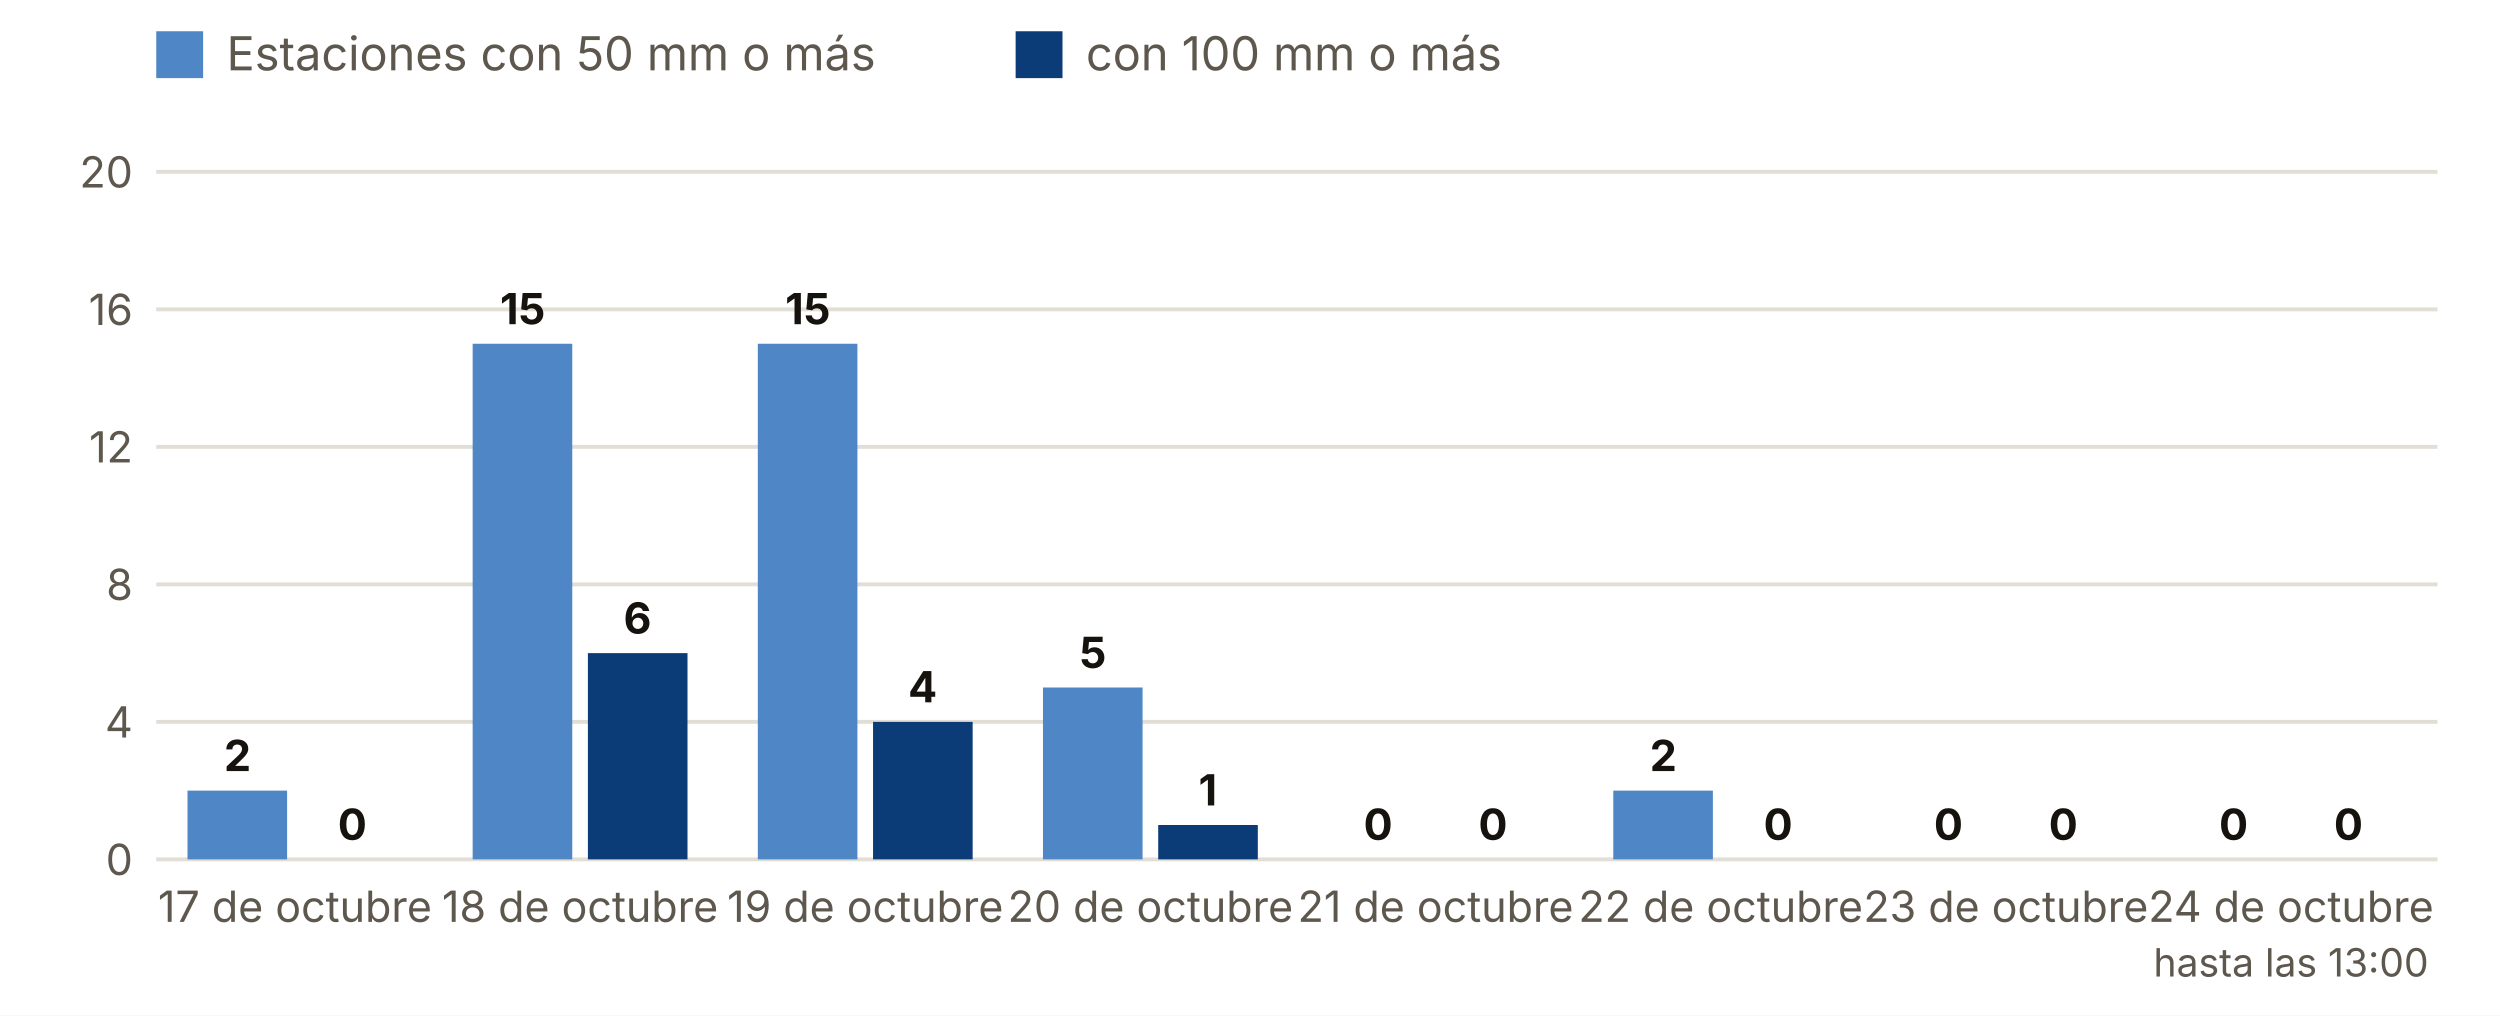
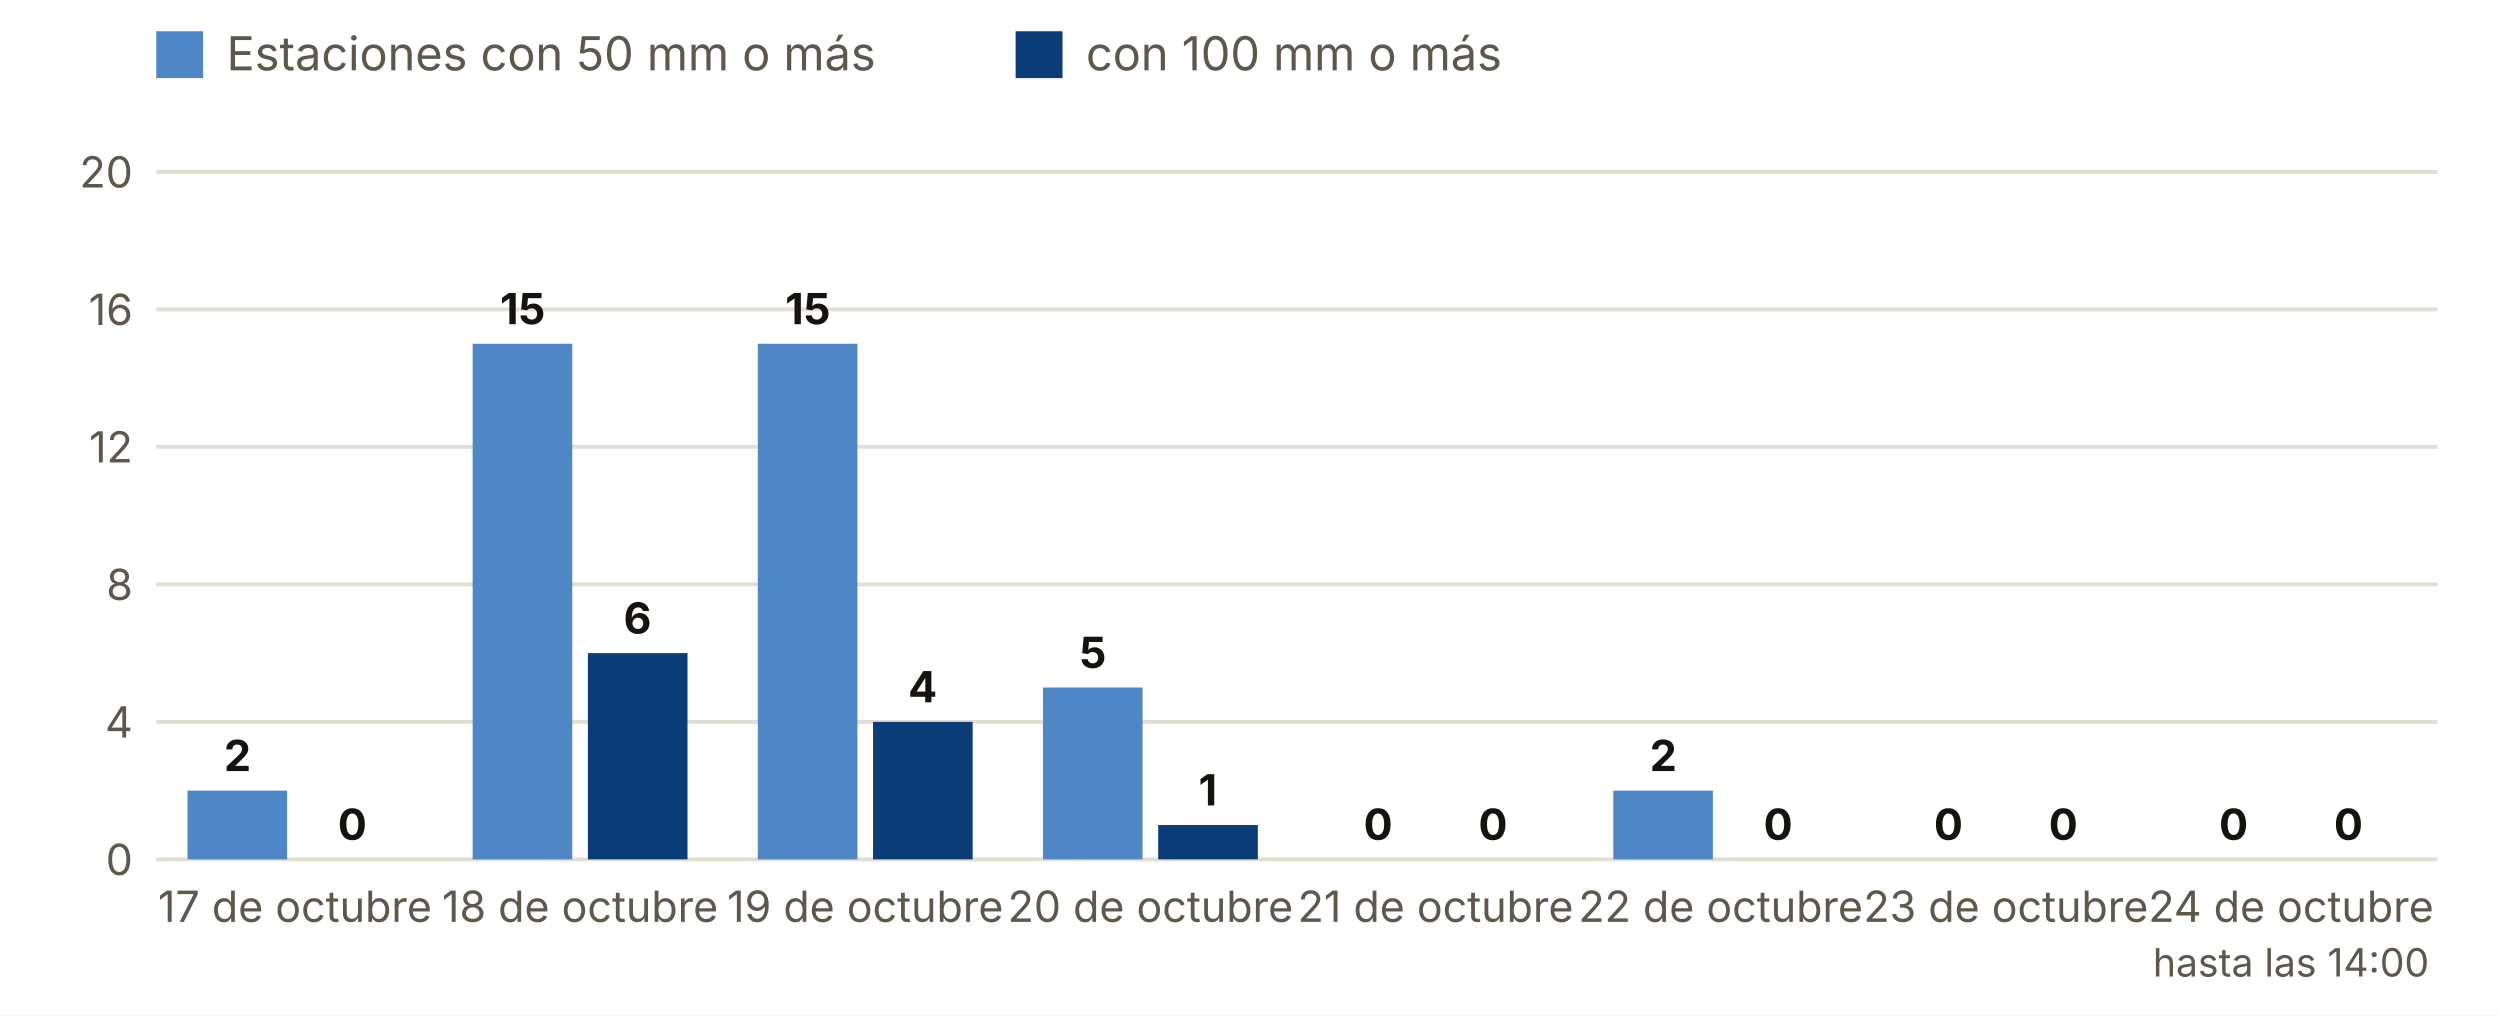
<svg xmlns="http://www.w3.org/2000/svg" viewBox="0 0 640 260" width="640" height="260" role="img" aria-label="Estaciones con 50 y 100 mm o más, día a día">
  <rect width="640" height="260" fill="#FFFFFF" />
  <rect x="40" y="8" width="12" height="12" fill="#4F86C6" />
  <text x="58.0" y="18.0" font-size="12" fill="#5E574E" text-anchor="start" font-weight="400" font-family="Inter, system-ui, -apple-system, Segoe UI, Roboto, sans-serif">Estaciones con 50 mm o más</text>
  <rect x="260" y="8" width="12" height="12" fill="#0B3C78" />
  <text x="278.0" y="18.0" font-size="12" fill="#5E574E" text-anchor="start" font-weight="400" font-family="Inter, system-ui, -apple-system, Segoe UI, Roboto, sans-serif">con 100 mm o más</text>
  <line x1="40" x2="624" y1="220.0" y2="220.0" stroke="#E3DED5" />
  <text x="34.0" y="224.0" font-size="11" fill="#5E574E" text-anchor="end" font-weight="400" font-family="Inter, system-ui, -apple-system, Segoe UI, Roboto, sans-serif">0</text>
  <line x1="40" x2="624" y1="184.8" y2="184.8" stroke="#E3DED5" />
  <text x="34.0" y="188.8" font-size="11" fill="#5E574E" text-anchor="end" font-weight="400" font-family="Inter, system-ui, -apple-system, Segoe UI, Roboto, sans-serif">4</text>
  <line x1="40" x2="624" y1="149.6" y2="149.6" stroke="#E3DED5" />
  <text x="34.0" y="153.6" font-size="11" fill="#5E574E" text-anchor="end" font-weight="400" font-family="Inter, system-ui, -apple-system, Segoe UI, Roboto, sans-serif">8</text>
  <line x1="40" x2="624" y1="114.4" y2="114.4" stroke="#E3DED5" />
  <text x="34.0" y="118.4" font-size="11" fill="#5E574E" text-anchor="end" font-weight="400" font-family="Inter, system-ui, -apple-system, Segoe UI, Roboto, sans-serif">12</text>
  <line x1="40" x2="624" y1="79.2" y2="79.2" stroke="#E3DED5" />
  <text x="34.0" y="83.2" font-size="11" fill="#5E574E" text-anchor="end" font-weight="400" font-family="Inter, system-ui, -apple-system, Segoe UI, Roboto, sans-serif">16</text>
  <line x1="40" x2="624" y1="44.0" y2="44.0" stroke="#E3DED5" />
  <text x="34.0" y="48.0" font-size="11" fill="#5E574E" text-anchor="end" font-weight="400" font-family="Inter, system-ui, -apple-system, Segoe UI, Roboto, sans-serif">20</text>
  <rect x="48.0" y="202.4" width="25.5" height="17.6" fill="#4F86C6" />
  <rect x="77.5" y="220.0" width="25.5" height="0.0" fill="#0B3C78" />
  <text x="60.8" y="197.4" font-size="11" fill="#16130F" text-anchor="middle" font-weight="700" font-family="Inter, system-ui, -apple-system, Segoe UI, Roboto, sans-serif">2</text>
  <text x="90.2" y="215.0" font-size="11" fill="#16130F" text-anchor="middle" font-weight="700" font-family="Inter, system-ui, -apple-system, Segoe UI, Roboto, sans-serif">0</text>
  <text x="75.5" y="236.0" font-size="11" fill="#5E574E" text-anchor="middle" font-weight="400" font-family="Inter, system-ui, -apple-system, Segoe UI, Roboto, sans-serif">17 de octubre</text>
  <rect x="121.0" y="88.0" width="25.5" height="132.0" fill="#4F86C6" />
  <rect x="150.5" y="167.2" width="25.5" height="52.8" fill="#0B3C78" />
  <text x="133.8" y="83.0" font-size="11" fill="#16130F" text-anchor="middle" font-weight="700" font-family="Inter, system-ui, -apple-system, Segoe UI, Roboto, sans-serif">15</text>
  <text x="163.2" y="162.2" font-size="11" fill="#16130F" text-anchor="middle" font-weight="700" font-family="Inter, system-ui, -apple-system, Segoe UI, Roboto, sans-serif">6</text>
  <text x="148.5" y="236.0" font-size="11" fill="#5E574E" text-anchor="middle" font-weight="400" font-family="Inter, system-ui, -apple-system, Segoe UI, Roboto, sans-serif">18 de octubre</text>
  <rect x="194.0" y="88.0" width="25.5" height="132.0" fill="#4F86C6" />
  <rect x="223.5" y="184.8" width="25.5" height="35.2" fill="#0B3C78" />
  <text x="206.8" y="83.0" font-size="11" fill="#16130F" text-anchor="middle" font-weight="700" font-family="Inter, system-ui, -apple-system, Segoe UI, Roboto, sans-serif">15</text>
  <text x="236.2" y="179.8" font-size="11" fill="#16130F" text-anchor="middle" font-weight="700" font-family="Inter, system-ui, -apple-system, Segoe UI, Roboto, sans-serif">4</text>
  <text x="221.5" y="236.0" font-size="11" fill="#5E574E" text-anchor="middle" font-weight="400" font-family="Inter, system-ui, -apple-system, Segoe UI, Roboto, sans-serif">19 de octubre</text>
  <rect x="267.0" y="176.0" width="25.5" height="44.0" fill="#4F86C6" />
  <rect x="296.5" y="211.2" width="25.5" height="8.8" fill="#0B3C78" />
  <text x="279.8" y="171.0" font-size="11" fill="#16130F" text-anchor="middle" font-weight="700" font-family="Inter, system-ui, -apple-system, Segoe UI, Roboto, sans-serif">5</text>
  <text x="309.2" y="206.2" font-size="11" fill="#16130F" text-anchor="middle" font-weight="700" font-family="Inter, system-ui, -apple-system, Segoe UI, Roboto, sans-serif">1</text>
  <text x="294.5" y="236.0" font-size="11" fill="#5E574E" text-anchor="middle" font-weight="400" font-family="Inter, system-ui, -apple-system, Segoe UI, Roboto, sans-serif">20 de octubre</text>
  <rect x="340.0" y="220.0" width="25.5" height="0.0" fill="#4F86C6" />
  <rect x="369.5" y="220.0" width="25.5" height="0.0" fill="#0B3C78" />
  <text x="352.8" y="215.0" font-size="11" fill="#16130F" text-anchor="middle" font-weight="700" font-family="Inter, system-ui, -apple-system, Segoe UI, Roboto, sans-serif">0</text>
  <text x="382.2" y="215.0" font-size="11" fill="#16130F" text-anchor="middle" font-weight="700" font-family="Inter, system-ui, -apple-system, Segoe UI, Roboto, sans-serif">0</text>
  <text x="367.5" y="236.0" font-size="11" fill="#5E574E" text-anchor="middle" font-weight="400" font-family="Inter, system-ui, -apple-system, Segoe UI, Roboto, sans-serif">21 de octubre</text>
  <rect x="413.0" y="202.4" width="25.5" height="17.6" fill="#4F86C6" />
  <rect x="442.5" y="220.0" width="25.5" height="0.0" fill="#0B3C78" />
  <text x="425.8" y="197.4" font-size="11" fill="#16130F" text-anchor="middle" font-weight="700" font-family="Inter, system-ui, -apple-system, Segoe UI, Roboto, sans-serif">2</text>
  <text x="455.2" y="215.0" font-size="11" fill="#16130F" text-anchor="middle" font-weight="700" font-family="Inter, system-ui, -apple-system, Segoe UI, Roboto, sans-serif">0</text>
  <text x="440.5" y="236.0" font-size="11" fill="#5E574E" text-anchor="middle" font-weight="400" font-family="Inter, system-ui, -apple-system, Segoe UI, Roboto, sans-serif">22 de octubre</text>
  <rect x="486.0" y="220.0" width="25.5" height="0.0" fill="#4F86C6" />
  <rect x="515.5" y="220.0" width="25.5" height="0.0" fill="#0B3C78" />
  <text x="498.8" y="215.0" font-size="11" fill="#16130F" text-anchor="middle" font-weight="700" font-family="Inter, system-ui, -apple-system, Segoe UI, Roboto, sans-serif">0</text>
  <text x="528.2" y="215.0" font-size="11" fill="#16130F" text-anchor="middle" font-weight="700" font-family="Inter, system-ui, -apple-system, Segoe UI, Roboto, sans-serif">0</text>
  <text x="513.5" y="236.0" font-size="11" fill="#5E574E" text-anchor="middle" font-weight="400" font-family="Inter, system-ui, -apple-system, Segoe UI, Roboto, sans-serif">23 de octubre</text>
  <rect x="559.0" y="220.0" width="25.5" height="0.0" fill="#4F86C6" />
  <rect x="588.5" y="220.0" width="25.5" height="0.0" fill="#0B3C78" />
  <text x="571.8" y="215.0" font-size="11" fill="#16130F" text-anchor="middle" font-weight="700" font-family="Inter, system-ui, -apple-system, Segoe UI, Roboto, sans-serif">0</text>
  <text x="601.2" y="215.0" font-size="11" fill="#16130F" text-anchor="middle" font-weight="700" font-family="Inter, system-ui, -apple-system, Segoe UI, Roboto, sans-serif">0</text>
  <text x="586.5" y="236.0" font-size="11" fill="#5E574E" text-anchor="middle" font-weight="400" font-family="Inter, system-ui, -apple-system, Segoe UI, Roboto, sans-serif">24 de octubre</text>
-   <text x="586.5" y="250.0" font-size="10" fill="#5E574E" text-anchor="middle" font-weight="400" font-family="Inter, system-ui, -apple-system, Segoe UI, Roboto, sans-serif">hasta las 13:00</text>
+   <text x="586.5" y="250.0" font-size="10" fill="#5E574E" text-anchor="middle" font-weight="400" font-family="Inter, system-ui, -apple-system, Segoe UI, Roboto, sans-serif">hasta las 14:00</text>
</svg>
